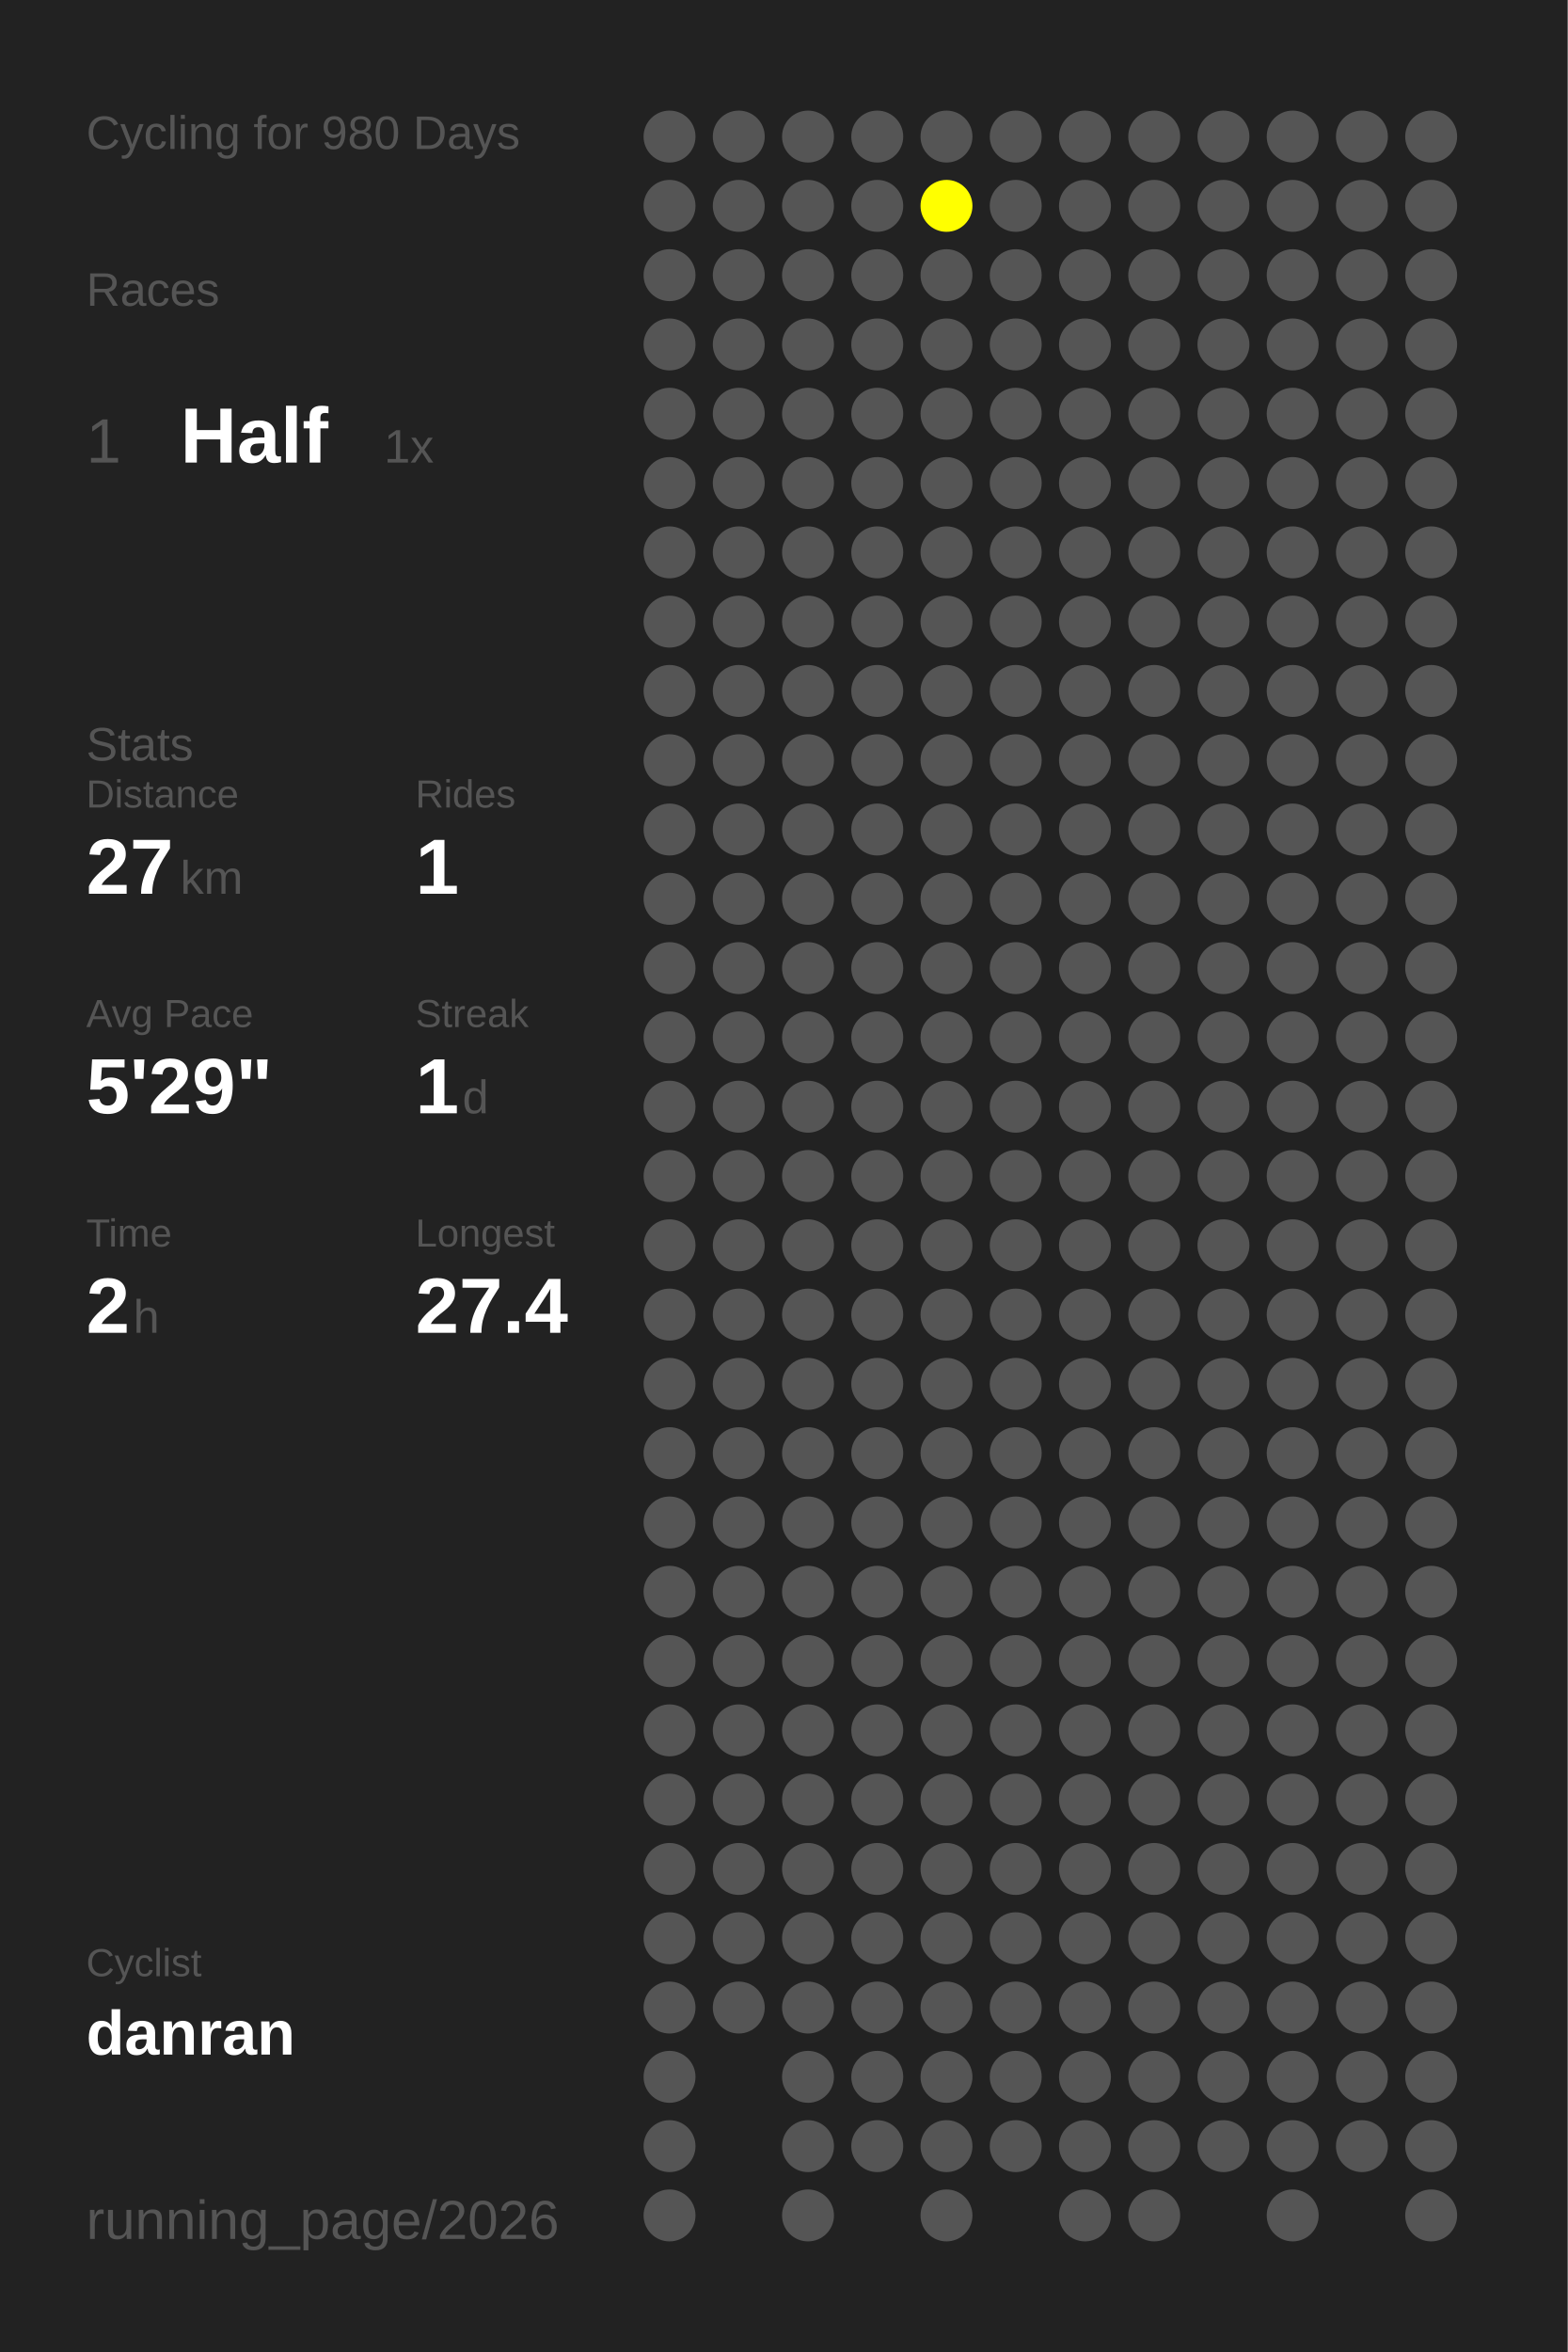
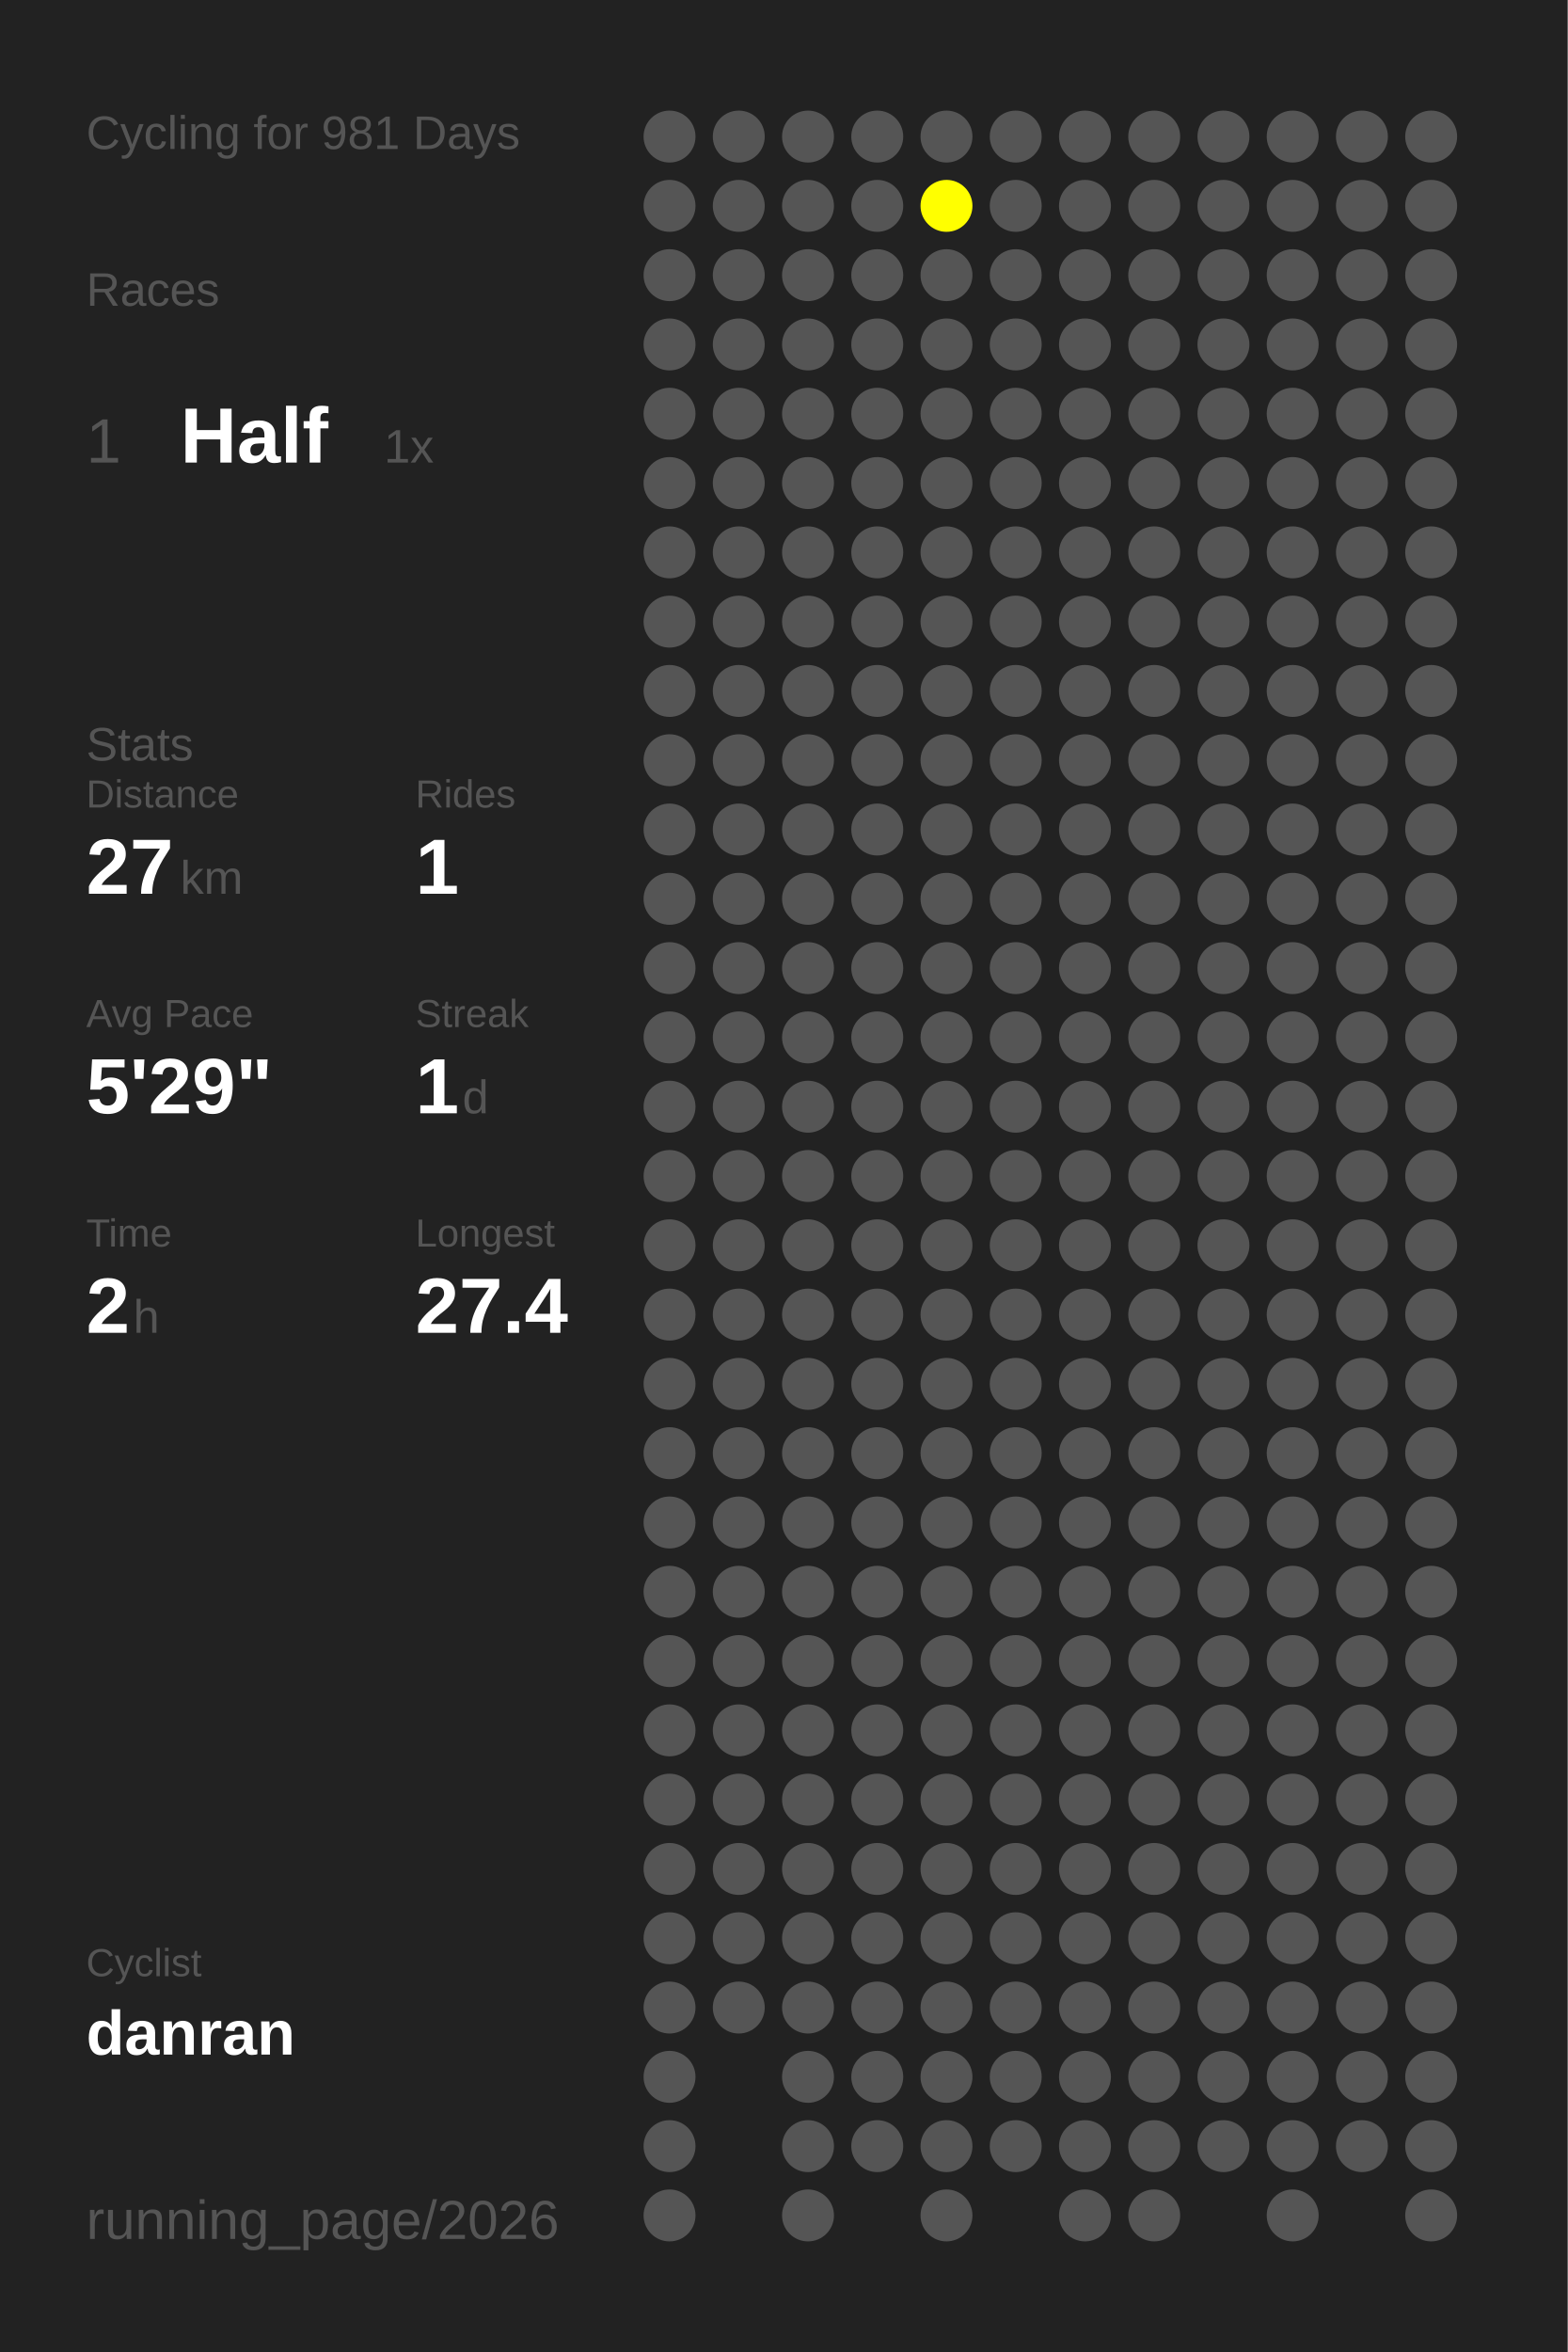
<svg xmlns="http://www.w3.org/2000/svg" baseProfile="full" height="300mm" version="1.1" viewBox="0,0,200,300" width="200mm">
  <defs />
  <rect fill="#222222" height="300" width="200" x="0" y="0" />
-   <text fill="#555555" style="font-size:6px; font-family:Arial;" x="11" y="19">Cycling for 980 Days</text>
+   <text fill="#555555" style="font-size:6px; font-family:Arial;" x="11" y="19">Cycling for 981 Days</text>
  <text fill="#555555" style="font-size:6px; font-family:Arial;" x="11" y="39">Races</text>
  <text fill="#555555" style="font-size:8px; font-family:Arial;" x="11" y="59">1</text>
  <text fill="#FFFFFF" style="font-size:10px; font-family:Arial; font-weight:bold;" x="23" y="59">Half</text>
  <text fill="#555555" style="font-size:6px; font-family:Arial;" x="49" y="59">1x</text>
  <text fill="#555555" style="font-size:6px; font-family:Arial;" x="11" y="97">Stats</text>
  <text fill="#555555" style="font-size:5px; font-family:Arial;" x="11" y="103">Distance</text>
  <text fill="#FFFFFF" style="font-size:10px; font-family:Arial; font-weight:bold;" x="11" y="114">27</text>
  <text fill="#555555" style="font-size:6px; font-family:Arial;" x="23" y="114">km</text>
  <text fill="#555555" style="font-size:5px; font-family:Arial;" x="53" y="103">Rides</text>
  <text fill="#FFFFFF" style="font-size:10px; font-family:Arial; font-weight:bold;" x="53" y="114">1</text>
  <text fill="#555555" style="font-size:5px; font-family:Arial;" x="11" y="131">Avg Pace</text>
  <text fill="#FFFFFF" style="font-size:10px; font-family:Arial; font-weight:bold;" x="11" y="142">5'29"</text>
  <text fill="#555555" style="font-size:5px; font-family:Arial;" x="53" y="131">Streak</text>
  <text fill="#FFFFFF" style="font-size:10px; font-family:Arial; font-weight:bold;" x="53" y="142">1</text>
  <text fill="#555555" style="font-size:6px; font-family:Arial;" x="59" y="142">d</text>
  <text fill="#555555" style="font-size:5px; font-family:Arial;" x="11" y="159">Time</text>
  <text fill="#FFFFFF" style="font-size:10px; font-family:Arial; font-weight:bold;" x="11" y="170">2</text>
  <text fill="#555555" style="font-size:6px; font-family:Arial;" x="17" y="170">h</text>
  <text fill="#555555" style="font-size:5px; font-family:Arial;" x="53" y="159">Longest</text>
  <text fill="#FFFFFF" style="font-size:10px; font-family:Arial; font-weight:bold;" x="53" y="170">27.4</text>
  <text fill="#555555" style="font-size:5px; font-family:Arial;" x="11" y="252.065">Cyclist</text>
  <text fill="#FFFFFF" style="font-size:8px; font-family:Arial; font-weight:bold;" x="11" y="262.065">danran</text>
  <text fill="#555555" style="font-size:7px; font-family:Arial;" x="11" y="285.581">running_page/2026</text>
  <circle cx="85.417" cy="17.419" fill="#555555" r="3.312" />
  <circle cx="85.417" cy="26.258" fill="#555555" r="3.312" />
  <circle cx="85.417" cy="35.097" fill="#555555" r="3.312" />
  <circle cx="85.417" cy="43.935" fill="#555555" r="3.312" />
  <circle cx="85.417" cy="52.774" fill="#555555" r="3.312" />
  <circle cx="85.417" cy="61.613" fill="#555555" r="3.312" />
  <circle cx="85.417" cy="70.452" fill="#555555" r="3.312" />
  <circle cx="85.417" cy="79.29" fill="#555555" r="3.312" />
  <circle cx="85.417" cy="88.129" fill="#555555" r="3.312" />
  <circle cx="85.417" cy="96.968" fill="#555555" r="3.312" />
  <circle cx="85.417" cy="105.806" fill="#555555" r="3.312" />
  <circle cx="85.417" cy="114.645" fill="#555555" r="3.312" />
  <circle cx="85.417" cy="123.484" fill="#555555" r="3.312" />
  <circle cx="85.417" cy="132.323" fill="#555555" r="3.312" />
  <circle cx="85.417" cy="141.161" fill="#555555" r="3.312" />
  <circle cx="85.417" cy="150" fill="#555555" r="3.312" />
  <circle cx="85.417" cy="158.839" fill="#555555" r="3.312" />
  <circle cx="85.417" cy="167.677" fill="#555555" r="3.312" />
  <circle cx="85.417" cy="176.516" fill="#555555" r="3.312" />
  <circle cx="85.417" cy="185.355" fill="#555555" r="3.312" />
  <circle cx="85.417" cy="194.194" fill="#555555" r="3.312" />
  <circle cx="85.417" cy="203.032" fill="#555555" r="3.312" />
  <circle cx="85.417" cy="211.871" fill="#555555" r="3.312" />
  <circle cx="85.417" cy="220.71" fill="#555555" r="3.312" />
  <circle cx="85.417" cy="229.548" fill="#555555" r="3.312" />
  <circle cx="85.417" cy="238.387" fill="#555555" r="3.312" />
  <circle cx="85.417" cy="247.226" fill="#555555" r="3.312" />
  <circle cx="85.417" cy="256.065" fill="#555555" r="3.312" />
  <circle cx="85.417" cy="264.903" fill="#555555" r="3.312" />
  <circle cx="85.417" cy="273.742" fill="#555555" r="3.312" />
  <circle cx="85.417" cy="282.581" fill="#555555" r="3.312" />
  <circle cx="94.25" cy="17.419" fill="#555555" r="3.312" />
  <circle cx="94.25" cy="26.258" fill="#555555" r="3.312" />
  <circle cx="94.25" cy="35.097" fill="#555555" r="3.312" />
  <circle cx="94.25" cy="43.935" fill="#555555" r="3.312" />
  <circle cx="94.25" cy="52.774" fill="#555555" r="3.312" />
  <circle cx="94.25" cy="61.613" fill="#555555" r="3.312" />
  <circle cx="94.25" cy="70.452" fill="#555555" r="3.312" />
  <circle cx="94.25" cy="79.29" fill="#555555" r="3.312" />
  <circle cx="94.25" cy="88.129" fill="#555555" r="3.312" />
  <circle cx="94.25" cy="96.968" fill="#555555" r="3.312" />
  <circle cx="94.25" cy="105.806" fill="#555555" r="3.312" />
  <circle cx="94.25" cy="114.645" fill="#555555" r="3.312" />
  <circle cx="94.25" cy="123.484" fill="#555555" r="3.312" />
  <circle cx="94.25" cy="132.323" fill="#555555" r="3.312" />
  <circle cx="94.25" cy="141.161" fill="#555555" r="3.312" />
  <circle cx="94.25" cy="150" fill="#555555" r="3.312" />
  <circle cx="94.25" cy="158.839" fill="#555555" r="3.312" />
  <circle cx="94.25" cy="167.677" fill="#555555" r="3.312" />
  <circle cx="94.25" cy="176.516" fill="#555555" r="3.312" />
  <circle cx="94.25" cy="185.355" fill="#555555" r="3.312" />
  <circle cx="94.25" cy="194.194" fill="#555555" r="3.312" />
  <circle cx="94.25" cy="203.032" fill="#555555" r="3.312" />
  <circle cx="94.25" cy="211.871" fill="#555555" r="3.312" />
  <circle cx="94.25" cy="220.71" fill="#555555" r="3.312" />
  <circle cx="94.25" cy="229.548" fill="#555555" r="3.312" />
  <circle cx="94.25" cy="238.387" fill="#555555" r="3.312" />
  <circle cx="94.25" cy="247.226" fill="#555555" r="3.312" />
  <circle cx="94.25" cy="256.065" fill="#555555" r="3.312" />
  <circle cx="103.083" cy="17.419" fill="#555555" r="3.312" />
  <circle cx="103.083" cy="26.258" fill="#555555" r="3.312" />
  <circle cx="103.083" cy="35.097" fill="#555555" r="3.312" />
  <circle cx="103.083" cy="43.935" fill="#555555" r="3.312" />
  <circle cx="103.083" cy="52.774" fill="#555555" r="3.312" />
  <circle cx="103.083" cy="61.613" fill="#555555" r="3.312" />
  <circle cx="103.083" cy="70.452" fill="#555555" r="3.312" />
  <circle cx="103.083" cy="79.29" fill="#555555" r="3.312" />
  <circle cx="103.083" cy="88.129" fill="#555555" r="3.312" />
  <circle cx="103.083" cy="96.968" fill="#555555" r="3.312" />
  <circle cx="103.083" cy="105.806" fill="#555555" r="3.312" />
  <circle cx="103.083" cy="114.645" fill="#555555" r="3.312" />
  <circle cx="103.083" cy="123.484" fill="#555555" r="3.312" />
  <circle cx="103.083" cy="132.323" fill="#555555" r="3.312" />
  <circle cx="103.083" cy="141.161" fill="#555555" r="3.312" />
  <circle cx="103.083" cy="150" fill="#555555" r="3.312" />
  <circle cx="103.083" cy="158.839" fill="#555555" r="3.312" />
  <circle cx="103.083" cy="167.677" fill="#555555" r="3.312" />
  <circle cx="103.083" cy="176.516" fill="#555555" r="3.312" />
  <circle cx="103.083" cy="185.355" fill="#555555" r="3.312" />
  <circle cx="103.083" cy="194.194" fill="#555555" r="3.312" />
  <circle cx="103.083" cy="203.032" fill="#555555" r="3.312" />
  <circle cx="103.083" cy="211.871" fill="#555555" r="3.312" />
  <circle cx="103.083" cy="220.71" fill="#555555" r="3.312" />
  <circle cx="103.083" cy="229.548" fill="#555555" r="3.312" />
  <circle cx="103.083" cy="238.387" fill="#555555" r="3.312" />
  <circle cx="103.083" cy="247.226" fill="#555555" r="3.312" />
  <circle cx="103.083" cy="256.065" fill="#555555" r="3.312" />
  <circle cx="103.083" cy="264.903" fill="#555555" r="3.312" />
  <circle cx="103.083" cy="273.742" fill="#555555" r="3.312" />
  <circle cx="103.083" cy="282.581" fill="#555555" r="3.312" />
  <circle cx="111.917" cy="17.419" fill="#555555" r="3.312" />
  <circle cx="111.917" cy="26.258" fill="#555555" r="3.312" />
  <circle cx="111.917" cy="35.097" fill="#555555" r="3.312" />
  <circle cx="111.917" cy="43.935" fill="#555555" r="3.312" />
  <circle cx="111.917" cy="52.774" fill="#555555" r="3.312" />
  <circle cx="111.917" cy="61.613" fill="#555555" r="3.312" />
  <circle cx="111.917" cy="70.452" fill="#555555" r="3.312" />
  <circle cx="111.917" cy="79.29" fill="#555555" r="3.312" />
  <circle cx="111.917" cy="88.129" fill="#555555" r="3.312" />
  <circle cx="111.917" cy="96.968" fill="#555555" r="3.312" />
  <circle cx="111.917" cy="105.806" fill="#555555" r="3.312" />
  <circle cx="111.917" cy="114.645" fill="#555555" r="3.312" />
  <circle cx="111.917" cy="123.484" fill="#555555" r="3.312" />
  <circle cx="111.917" cy="132.323" fill="#555555" r="3.312" />
  <circle cx="111.917" cy="141.161" fill="#555555" r="3.312" />
  <circle cx="111.917" cy="150" fill="#555555" r="3.312" />
  <circle cx="111.917" cy="158.839" fill="#555555" r="3.312" />
  <circle cx="111.917" cy="167.677" fill="#555555" r="3.312" />
  <circle cx="111.917" cy="176.516" fill="#555555" r="3.312" />
  <circle cx="111.917" cy="185.355" fill="#555555" r="3.312" />
  <circle cx="111.917" cy="194.194" fill="#555555" r="3.312" />
  <circle cx="111.917" cy="203.032" fill="#555555" r="3.312" />
  <circle cx="111.917" cy="211.871" fill="#555555" r="3.312" />
  <circle cx="111.917" cy="220.71" fill="#555555" r="3.312" />
  <circle cx="111.917" cy="229.548" fill="#555555" r="3.312" />
  <circle cx="111.917" cy="238.387" fill="#555555" r="3.312" />
  <circle cx="111.917" cy="247.226" fill="#555555" r="3.312" />
  <circle cx="111.917" cy="256.065" fill="#555555" r="3.312" />
  <circle cx="111.917" cy="264.903" fill="#555555" r="3.312" />
  <circle cx="111.917" cy="273.742" fill="#555555" r="3.312" />
  <circle cx="120.75" cy="17.419" fill="#555555" r="3.312" />
  <circle cx="120.75" cy="26.258" fill="#FFFF00" r="3.312" />
  <circle cx="120.75" cy="35.097" fill="#555555" r="3.312" />
  <circle cx="120.75" cy="43.935" fill="#555555" r="3.312" />
  <circle cx="120.75" cy="52.774" fill="#555555" r="3.312" />
  <circle cx="120.75" cy="61.613" fill="#555555" r="3.312" />
  <circle cx="120.75" cy="70.452" fill="#555555" r="3.312" />
  <circle cx="120.75" cy="79.29" fill="#555555" r="3.312" />
  <circle cx="120.75" cy="88.129" fill="#555555" r="3.312" />
  <circle cx="120.75" cy="96.968" fill="#555555" r="3.312" />
  <circle cx="120.75" cy="105.806" fill="#555555" r="3.312" />
  <circle cx="120.75" cy="114.645" fill="#555555" r="3.312" />
  <circle cx="120.75" cy="123.484" fill="#555555" r="3.312" />
  <circle cx="120.75" cy="132.323" fill="#555555" r="3.312" />
  <circle cx="120.75" cy="141.161" fill="#555555" r="3.312" />
  <circle cx="120.75" cy="150" fill="#555555" r="3.312" />
  <circle cx="120.75" cy="158.839" fill="#555555" r="3.312" />
  <circle cx="120.75" cy="167.677" fill="#555555" r="3.312" />
  <circle cx="120.75" cy="176.516" fill="#555555" r="3.312" />
  <circle cx="120.75" cy="185.355" fill="#555555" r="3.312" />
  <circle cx="120.75" cy="194.194" fill="#555555" r="3.312" />
  <circle cx="120.75" cy="203.032" fill="#555555" r="3.312" />
  <circle cx="120.75" cy="211.871" fill="#555555" r="3.312" />
  <circle cx="120.75" cy="220.71" fill="#555555" r="3.312" />
  <circle cx="120.75" cy="229.548" fill="#555555" r="3.312" />
  <circle cx="120.75" cy="238.387" fill="#555555" r="3.312" />
  <circle cx="120.75" cy="247.226" fill="#555555" r="3.312" />
  <circle cx="120.75" cy="256.065" fill="#555555" r="3.312" />
  <circle cx="120.75" cy="264.903" fill="#555555" r="3.312" />
  <circle cx="120.75" cy="273.742" fill="#555555" r="3.312" />
  <circle cx="120.75" cy="282.581" fill="#555555" r="3.312" />
  <circle cx="129.583" cy="17.419" fill="#555555" r="3.312" />
  <circle cx="129.583" cy="26.258" fill="#555555" r="3.312" />
  <circle cx="129.583" cy="35.097" fill="#555555" r="3.312" />
  <circle cx="129.583" cy="43.935" fill="#555555" r="3.312" />
  <circle cx="129.583" cy="52.774" fill="#555555" r="3.312" />
  <circle cx="129.583" cy="61.613" fill="#555555" r="3.312" />
  <circle cx="129.583" cy="70.452" fill="#555555" r="3.312" />
  <circle cx="129.583" cy="79.29" fill="#555555" r="3.312" />
  <circle cx="129.583" cy="88.129" fill="#555555" r="3.312" />
  <circle cx="129.583" cy="96.968" fill="#555555" r="3.312" />
  <circle cx="129.583" cy="105.806" fill="#555555" r="3.312" />
  <circle cx="129.583" cy="114.645" fill="#555555" r="3.312" />
  <circle cx="129.583" cy="123.484" fill="#555555" r="3.312" />
  <circle cx="129.583" cy="132.323" fill="#555555" r="3.312" />
  <circle cx="129.583" cy="141.161" fill="#555555" r="3.312" />
  <circle cx="129.583" cy="150" fill="#555555" r="3.312" />
  <circle cx="129.583" cy="158.839" fill="#555555" r="3.312" />
  <circle cx="129.583" cy="167.677" fill="#555555" r="3.312" />
  <circle cx="129.583" cy="176.516" fill="#555555" r="3.312" />
  <circle cx="129.583" cy="185.355" fill="#555555" r="3.312" />
  <circle cx="129.583" cy="194.194" fill="#555555" r="3.312" />
  <circle cx="129.583" cy="203.032" fill="#555555" r="3.312" />
  <circle cx="129.583" cy="211.871" fill="#555555" r="3.312" />
  <circle cx="129.583" cy="220.71" fill="#555555" r="3.312" />
  <circle cx="129.583" cy="229.548" fill="#555555" r="3.312" />
  <circle cx="129.583" cy="238.387" fill="#555555" r="3.312" />
  <circle cx="129.583" cy="247.226" fill="#555555" r="3.312" />
  <circle cx="129.583" cy="256.065" fill="#555555" r="3.312" />
  <circle cx="129.583" cy="264.903" fill="#555555" r="3.312" />
  <circle cx="129.583" cy="273.742" fill="#555555" r="3.312" />
  <circle cx="138.417" cy="17.419" fill="#555555" r="3.312" />
  <circle cx="138.417" cy="26.258" fill="#555555" r="3.312" />
  <circle cx="138.417" cy="35.097" fill="#555555" r="3.312" />
  <circle cx="138.417" cy="43.935" fill="#555555" r="3.312" />
  <circle cx="138.417" cy="52.774" fill="#555555" r="3.312" />
  <circle cx="138.417" cy="61.613" fill="#555555" r="3.312" />
  <circle cx="138.417" cy="70.452" fill="#555555" r="3.312" />
  <circle cx="138.417" cy="79.29" fill="#555555" r="3.312" />
  <circle cx="138.417" cy="88.129" fill="#555555" r="3.312" />
  <circle cx="138.417" cy="96.968" fill="#555555" r="3.312" />
  <circle cx="138.417" cy="105.806" fill="#555555" r="3.312" />
  <circle cx="138.417" cy="114.645" fill="#555555" r="3.312" />
  <circle cx="138.417" cy="123.484" fill="#555555" r="3.312" />
  <circle cx="138.417" cy="132.323" fill="#555555" r="3.312" />
  <circle cx="138.417" cy="141.161" fill="#555555" r="3.312" />
  <circle cx="138.417" cy="150" fill="#555555" r="3.312" />
  <circle cx="138.417" cy="158.839" fill="#555555" r="3.312" />
  <circle cx="138.417" cy="167.677" fill="#555555" r="3.312" />
  <circle cx="138.417" cy="176.516" fill="#555555" r="3.312" />
  <circle cx="138.417" cy="185.355" fill="#555555" r="3.312" />
  <circle cx="138.417" cy="194.194" fill="#555555" r="3.312" />
  <circle cx="138.417" cy="203.032" fill="#555555" r="3.312" />
  <circle cx="138.417" cy="211.871" fill="#555555" r="3.312" />
  <circle cx="138.417" cy="220.71" fill="#555555" r="3.312" />
  <circle cx="138.417" cy="229.548" fill="#555555" r="3.312" />
  <circle cx="138.417" cy="238.387" fill="#555555" r="3.312" />
  <circle cx="138.417" cy="247.226" fill="#555555" r="3.312" />
  <circle cx="138.417" cy="256.065" fill="#555555" r="3.312" />
  <circle cx="138.417" cy="264.903" fill="#555555" r="3.312" />
  <circle cx="138.417" cy="273.742" fill="#555555" r="3.312" />
  <circle cx="138.417" cy="282.581" fill="#555555" r="3.312" />
  <circle cx="147.25" cy="17.419" fill="#555555" r="3.312" />
  <circle cx="147.25" cy="26.258" fill="#555555" r="3.312" />
  <circle cx="147.25" cy="35.097" fill="#555555" r="3.312" />
  <circle cx="147.25" cy="43.935" fill="#555555" r="3.312" />
  <circle cx="147.25" cy="52.774" fill="#555555" r="3.312" />
  <circle cx="147.25" cy="61.613" fill="#555555" r="3.312" />
  <circle cx="147.25" cy="70.452" fill="#555555" r="3.312" />
  <circle cx="147.25" cy="79.29" fill="#555555" r="3.312" />
  <circle cx="147.25" cy="88.129" fill="#555555" r="3.312" />
  <circle cx="147.25" cy="96.968" fill="#555555" r="3.312" />
  <circle cx="147.25" cy="105.806" fill="#555555" r="3.312" />
  <circle cx="147.25" cy="114.645" fill="#555555" r="3.312" />
  <circle cx="147.25" cy="123.484" fill="#555555" r="3.312" />
  <circle cx="147.25" cy="132.323" fill="#555555" r="3.312" />
  <circle cx="147.25" cy="141.161" fill="#555555" r="3.312" />
  <circle cx="147.25" cy="150" fill="#555555" r="3.312" />
  <circle cx="147.25" cy="158.839" fill="#555555" r="3.312" />
  <circle cx="147.25" cy="167.677" fill="#555555" r="3.312" />
  <circle cx="147.25" cy="176.516" fill="#555555" r="3.312" />
  <circle cx="147.25" cy="185.355" fill="#555555" r="3.312" />
  <circle cx="147.25" cy="194.194" fill="#555555" r="3.312" />
  <circle cx="147.25" cy="203.032" fill="#555555" r="3.312" />
  <circle cx="147.25" cy="211.871" fill="#555555" r="3.312" />
  <circle cx="147.25" cy="220.71" fill="#555555" r="3.312" />
  <circle cx="147.25" cy="229.548" fill="#555555" r="3.312" />
  <circle cx="147.25" cy="238.387" fill="#555555" r="3.312" />
  <circle cx="147.25" cy="247.226" fill="#555555" r="3.312" />
  <circle cx="147.25" cy="256.065" fill="#555555" r="3.312" />
  <circle cx="147.25" cy="264.903" fill="#555555" r="3.312" />
  <circle cx="147.25" cy="273.742" fill="#555555" r="3.312" />
  <circle cx="147.25" cy="282.581" fill="#555555" r="3.312" />
  <circle cx="156.083" cy="17.419" fill="#555555" r="3.312" />
  <circle cx="156.083" cy="26.258" fill="#555555" r="3.312" />
  <circle cx="156.083" cy="35.097" fill="#555555" r="3.312" />
  <circle cx="156.083" cy="43.935" fill="#555555" r="3.312" />
  <circle cx="156.083" cy="52.774" fill="#555555" r="3.312" />
  <circle cx="156.083" cy="61.613" fill="#555555" r="3.312" />
  <circle cx="156.083" cy="70.452" fill="#555555" r="3.312" />
  <circle cx="156.083" cy="79.29" fill="#555555" r="3.312" />
  <circle cx="156.083" cy="88.129" fill="#555555" r="3.312" />
  <circle cx="156.083" cy="96.968" fill="#555555" r="3.312" />
  <circle cx="156.083" cy="105.806" fill="#555555" r="3.312" />
  <circle cx="156.083" cy="114.645" fill="#555555" r="3.312" />
  <circle cx="156.083" cy="123.484" fill="#555555" r="3.312" />
  <circle cx="156.083" cy="132.323" fill="#555555" r="3.312" />
  <circle cx="156.083" cy="141.161" fill="#555555" r="3.312" />
  <circle cx="156.083" cy="150" fill="#555555" r="3.312" />
  <circle cx="156.083" cy="158.839" fill="#555555" r="3.312" />
  <circle cx="156.083" cy="167.677" fill="#555555" r="3.312" />
  <circle cx="156.083" cy="176.516" fill="#555555" r="3.312" />
  <circle cx="156.083" cy="185.355" fill="#555555" r="3.312" />
  <circle cx="156.083" cy="194.194" fill="#555555" r="3.312" />
  <circle cx="156.083" cy="203.032" fill="#555555" r="3.312" />
  <circle cx="156.083" cy="211.871" fill="#555555" r="3.312" />
  <circle cx="156.083" cy="220.71" fill="#555555" r="3.312" />
  <circle cx="156.083" cy="229.548" fill="#555555" r="3.312" />
  <circle cx="156.083" cy="238.387" fill="#555555" r="3.312" />
  <circle cx="156.083" cy="247.226" fill="#555555" r="3.312" />
  <circle cx="156.083" cy="256.065" fill="#555555" r="3.312" />
  <circle cx="156.083" cy="264.903" fill="#555555" r="3.312" />
  <circle cx="156.083" cy="273.742" fill="#555555" r="3.312" />
  <circle cx="164.917" cy="17.419" fill="#555555" r="3.312" />
  <circle cx="164.917" cy="26.258" fill="#555555" r="3.312" />
  <circle cx="164.917" cy="35.097" fill="#555555" r="3.312" />
  <circle cx="164.917" cy="43.935" fill="#555555" r="3.312" />
  <circle cx="164.917" cy="52.774" fill="#555555" r="3.312" />
  <circle cx="164.917" cy="61.613" fill="#555555" r="3.312" />
  <circle cx="164.917" cy="70.452" fill="#555555" r="3.312" />
  <circle cx="164.917" cy="79.29" fill="#555555" r="3.312" />
  <circle cx="164.917" cy="88.129" fill="#555555" r="3.312" />
  <circle cx="164.917" cy="96.968" fill="#555555" r="3.312" />
  <circle cx="164.917" cy="105.806" fill="#555555" r="3.312" />
  <circle cx="164.917" cy="114.645" fill="#555555" r="3.312" />
  <circle cx="164.917" cy="123.484" fill="#555555" r="3.312" />
  <circle cx="164.917" cy="132.323" fill="#555555" r="3.312" />
  <circle cx="164.917" cy="141.161" fill="#555555" r="3.312" />
  <circle cx="164.917" cy="150" fill="#555555" r="3.312" />
  <circle cx="164.917" cy="158.839" fill="#555555" r="3.312" />
  <circle cx="164.917" cy="167.677" fill="#555555" r="3.312" />
  <circle cx="164.917" cy="176.516" fill="#555555" r="3.312" />
  <circle cx="164.917" cy="185.355" fill="#555555" r="3.312" />
  <circle cx="164.917" cy="194.194" fill="#555555" r="3.312" />
  <circle cx="164.917" cy="203.032" fill="#555555" r="3.312" />
  <circle cx="164.917" cy="211.871" fill="#555555" r="3.312" />
  <circle cx="164.917" cy="220.71" fill="#555555" r="3.312" />
  <circle cx="164.917" cy="229.548" fill="#555555" r="3.312" />
  <circle cx="164.917" cy="238.387" fill="#555555" r="3.312" />
  <circle cx="164.917" cy="247.226" fill="#555555" r="3.312" />
  <circle cx="164.917" cy="256.065" fill="#555555" r="3.312" />
  <circle cx="164.917" cy="264.903" fill="#555555" r="3.312" />
  <circle cx="164.917" cy="273.742" fill="#555555" r="3.312" />
  <circle cx="164.917" cy="282.581" fill="#555555" r="3.312" />
  <circle cx="173.75" cy="17.419" fill="#555555" r="3.312" />
  <circle cx="173.75" cy="26.258" fill="#555555" r="3.312" />
  <circle cx="173.75" cy="35.097" fill="#555555" r="3.312" />
  <circle cx="173.75" cy="43.935" fill="#555555" r="3.312" />
  <circle cx="173.75" cy="52.774" fill="#555555" r="3.312" />
  <circle cx="173.75" cy="61.613" fill="#555555" r="3.312" />
  <circle cx="173.75" cy="70.452" fill="#555555" r="3.312" />
  <circle cx="173.75" cy="79.29" fill="#555555" r="3.312" />
  <circle cx="173.75" cy="88.129" fill="#555555" r="3.312" />
  <circle cx="173.75" cy="96.968" fill="#555555" r="3.312" />
  <circle cx="173.75" cy="105.806" fill="#555555" r="3.312" />
  <circle cx="173.75" cy="114.645" fill="#555555" r="3.312" />
  <circle cx="173.75" cy="123.484" fill="#555555" r="3.312" />
  <circle cx="173.75" cy="132.323" fill="#555555" r="3.312" />
  <circle cx="173.75" cy="141.161" fill="#555555" r="3.312" />
  <circle cx="173.75" cy="150" fill="#555555" r="3.312" />
  <circle cx="173.75" cy="158.839" fill="#555555" r="3.312" />
  <circle cx="173.75" cy="167.677" fill="#555555" r="3.312" />
  <circle cx="173.75" cy="176.516" fill="#555555" r="3.312" />
  <circle cx="173.75" cy="185.355" fill="#555555" r="3.312" />
  <circle cx="173.75" cy="194.194" fill="#555555" r="3.312" />
  <circle cx="173.75" cy="203.032" fill="#555555" r="3.312" />
  <circle cx="173.75" cy="211.871" fill="#555555" r="3.312" />
  <circle cx="173.75" cy="220.71" fill="#555555" r="3.312" />
  <circle cx="173.75" cy="229.548" fill="#555555" r="3.312" />
  <circle cx="173.75" cy="238.387" fill="#555555" r="3.312" />
  <circle cx="173.75" cy="247.226" fill="#555555" r="3.312" />
  <circle cx="173.75" cy="256.065" fill="#555555" r="3.312" />
  <circle cx="173.75" cy="264.903" fill="#555555" r="3.312" />
  <circle cx="173.75" cy="273.742" fill="#555555" r="3.312" />
  <circle cx="182.583" cy="17.419" fill="#555555" r="3.312" />
  <circle cx="182.583" cy="26.258" fill="#555555" r="3.312" />
  <circle cx="182.583" cy="35.097" fill="#555555" r="3.312" />
  <circle cx="182.583" cy="43.935" fill="#555555" r="3.312" />
  <circle cx="182.583" cy="52.774" fill="#555555" r="3.312" />
  <circle cx="182.583" cy="61.613" fill="#555555" r="3.312" />
  <circle cx="182.583" cy="70.452" fill="#555555" r="3.312" />
  <circle cx="182.583" cy="79.29" fill="#555555" r="3.312" />
  <circle cx="182.583" cy="88.129" fill="#555555" r="3.312" />
  <circle cx="182.583" cy="96.968" fill="#555555" r="3.312" />
  <circle cx="182.583" cy="105.806" fill="#555555" r="3.312" />
  <circle cx="182.583" cy="114.645" fill="#555555" r="3.312" />
  <circle cx="182.583" cy="123.484" fill="#555555" r="3.312" />
  <circle cx="182.583" cy="132.323" fill="#555555" r="3.312" />
  <circle cx="182.583" cy="141.161" fill="#555555" r="3.312" />
  <circle cx="182.583" cy="150" fill="#555555" r="3.312" />
  <circle cx="182.583" cy="158.839" fill="#555555" r="3.312" />
  <circle cx="182.583" cy="167.677" fill="#555555" r="3.312" />
  <circle cx="182.583" cy="176.516" fill="#555555" r="3.312" />
  <circle cx="182.583" cy="185.355" fill="#555555" r="3.312" />
  <circle cx="182.583" cy="194.194" fill="#555555" r="3.312" />
  <circle cx="182.583" cy="203.032" fill="#555555" r="3.312" />
  <circle cx="182.583" cy="211.871" fill="#555555" r="3.312" />
  <circle cx="182.583" cy="220.71" fill="#555555" r="3.312" />
  <circle cx="182.583" cy="229.548" fill="#555555" r="3.312" />
  <circle cx="182.583" cy="238.387" fill="#555555" r="3.312" />
  <circle cx="182.583" cy="247.226" fill="#555555" r="3.312" />
  <circle cx="182.583" cy="256.065" fill="#555555" r="3.312" />
  <circle cx="182.583" cy="264.903" fill="#555555" r="3.312" />
  <circle cx="182.583" cy="273.742" fill="#555555" r="3.312" />
  <circle cx="182.583" cy="282.581" fill="#555555" r="3.312" />
</svg>
